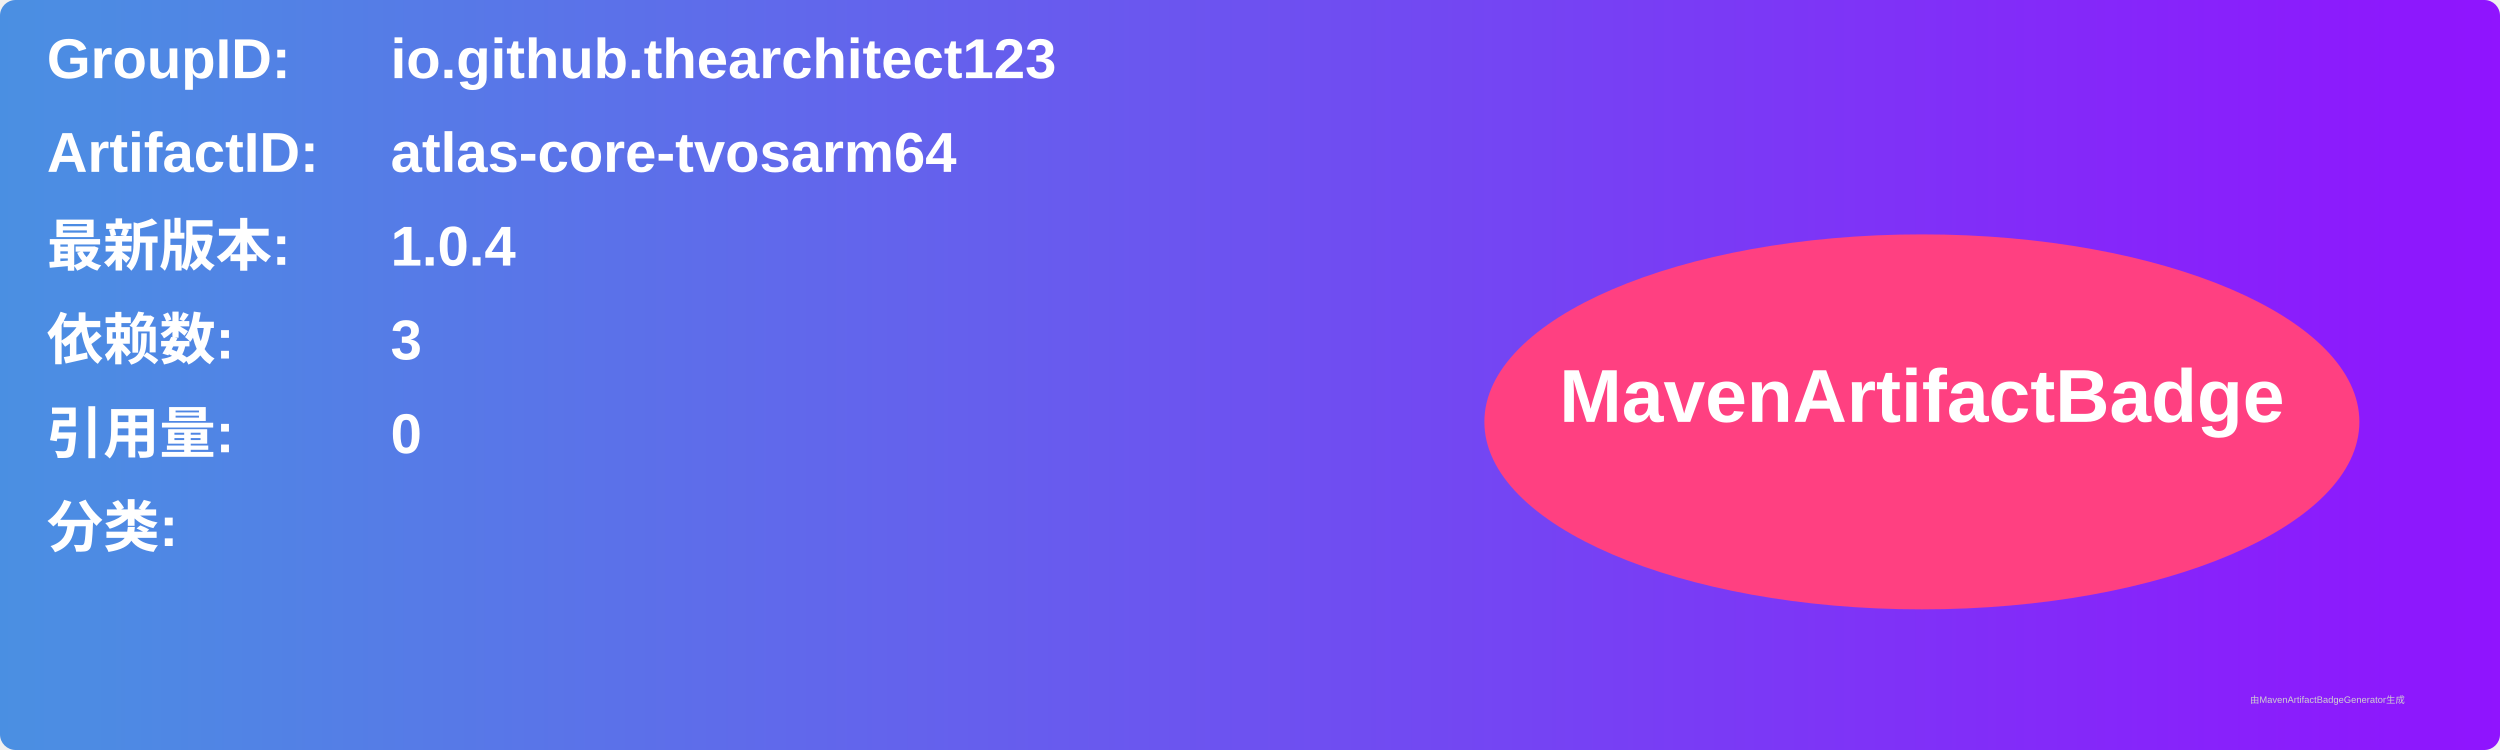
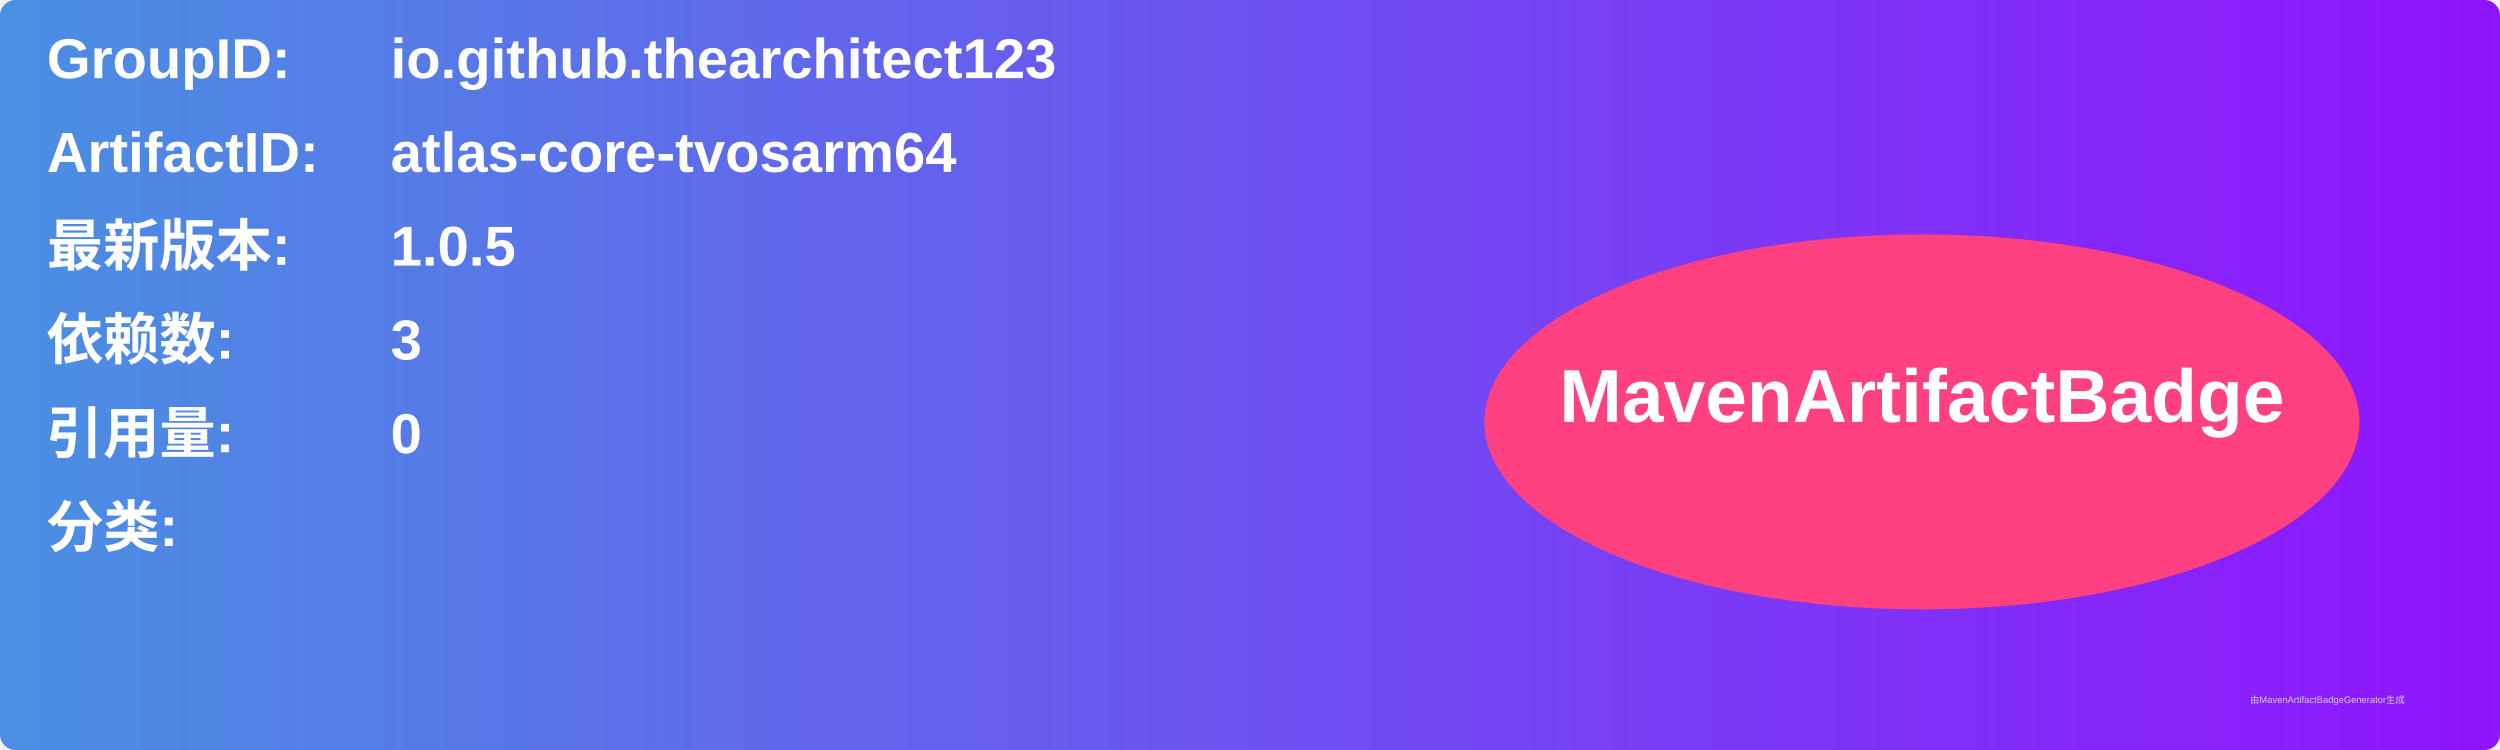
<svg xmlns="http://www.w3.org/2000/svg" width="800" height="240" viewBox="0 0 800 240">
  <linearGradient id="grad" x1="0%" y1="0%" x2="100%" y2="0%">
    <stop offset="0%" stop-color="#4a90e2" />
    <stop offset="100%" stop-color="#9013fe" />
  </linearGradient>
  <rect width="100%" height="100%" rx="5" ry="5" fill="url(#grad)" />
  <g transform="translate(15, 15)">
    <text x="0" y="10" font-family="Arial" font-size="18" fill="white" font-weight="bold" width="260">GroupID:</text>
    <text x="110" y="10" font-family="Arial" font-size="18" fill="white" font-weight="bold" width="460">io.github.thearchitect123</text>
    <text x="0" y="40" font-family="Arial" font-size="18" fill="white" font-weight="bold" width="260">ArtifactID:</text>
    <text x="110" y="40" font-family="Arial" font-size="18" fill="white" font-weight="bold" width="460">atlas-core-tvosarm64</text>
    <text x="0" y="70" font-family="Arial" font-size="18" fill="white" font-weight="bold">最新版本:</text>
    <text x="110" y="70" font-family="Arial" font-size="18" fill="white" font-weight="bold">
-       <tspan font-weight="bold">1.0.4</tspan>
+       <tspan font-weight="bold">1.0.5</tspan>
    </text>
    <text x="0" y="100" font-family="Arial" font-size="18" fill="white" font-weight="bold">依赖数: </text>
    <text x="110" y="100" font-family="Arial" font-size="18" fill="white">
      <tspan font-weight="bold">3</tspan>
    </text>
    <text x="0" y="130" font-family="Arial" font-size="18" fill="white" font-weight="bold">引用量: </text>
    <text x="110" y="130" font-family="Arial" font-size="18" fill="white">
      <tspan font-weight="bold">0</tspan>
    </text>
    <text x="0" y="160" font-family="Arial" font-size="18" fill="white" font-weight="bold">分类:</text>
    <text x="10" y="190" font-family="Arial" font-size="10" fill="white">
      <tspan font-weight="bold" />
    </text>
    <ellipse cx="600" cy="120" rx="140" ry="60" fill="#ff4081" />
    <text x="600" y="120" text-anchor="middle" font-family="Arial" font-size="24" fill="white" font-weight="bold">MavenArtifactBadge</text>
  </g>
  <text x="720" y="225" font-family="Arial" font-size="3" fill="#d0d0d0">由MavenArtifactBadgeGenerator生成</text>
</svg>
